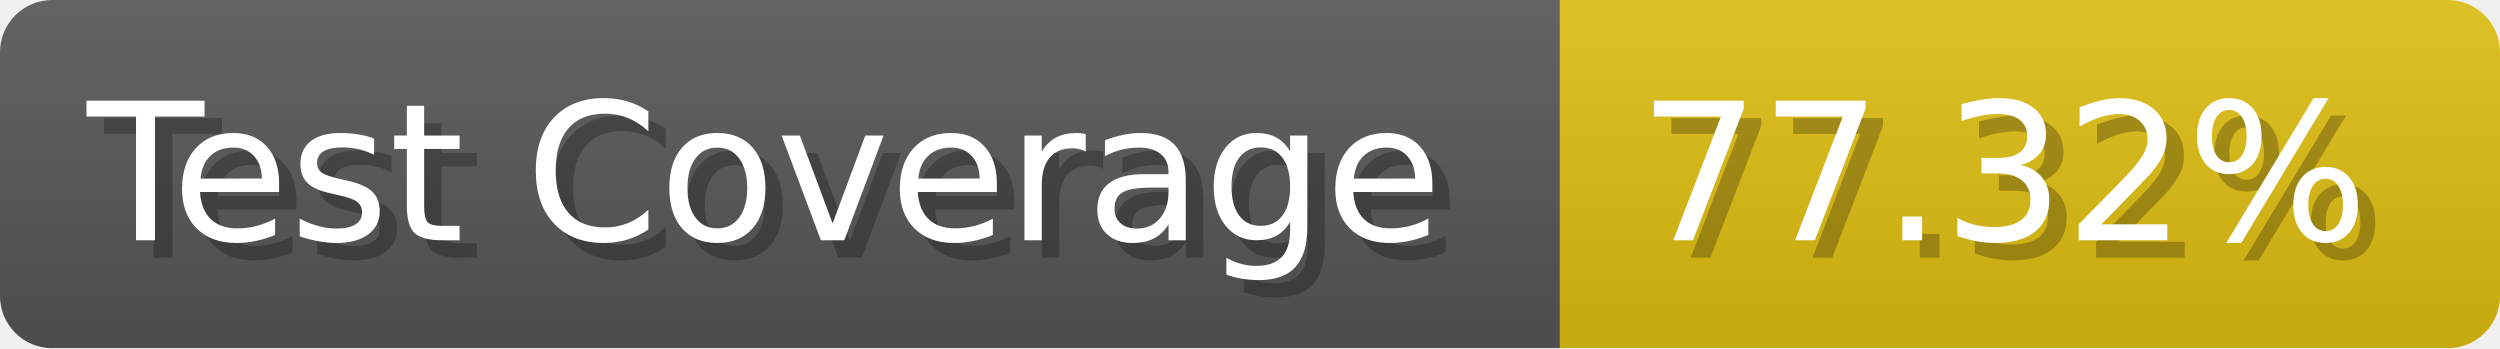
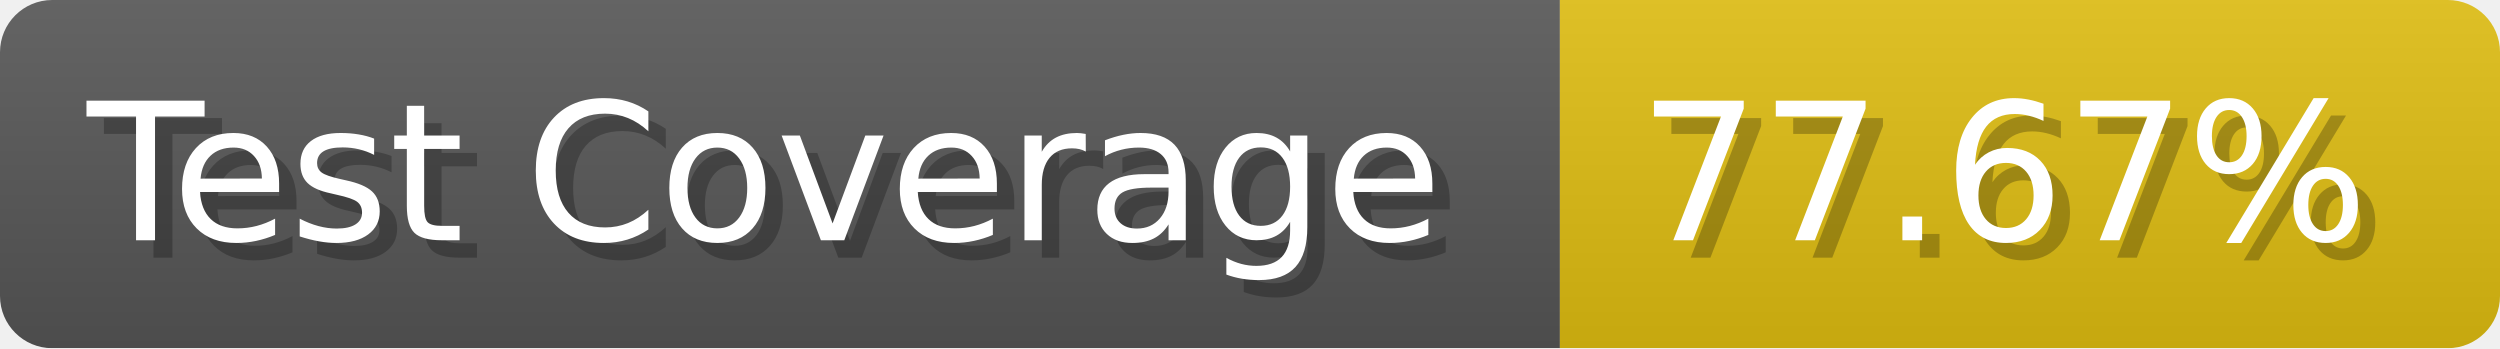
- <svg xmlns="http://www.w3.org/2000/svg" width="143.6" height="20" viewBox="0 0 1436 200" role="img" aria-label="Test Coverage: 77.32%">
+ <svg xmlns="http://www.w3.org/2000/svg" width="143.6" height="20" viewBox="0 0 1436 200" role="img" aria-label="Test Coverage: 77.67%">
  <linearGradient id="a" x2="0" y2="100%">
    <stop offset="0" stop-opacity=".1" stop-color="#EEE" />
    <stop offset="1" stop-opacity=".1" />
  </linearGradient>
  <mask id="m">
    <rect width="1436" height="200" rx="30" fill="#FFF" />
  </mask>
  <g mask="url(#m)">
    <rect width="896" height="200" fill="#555" />
    <rect width="540" height="200" fill="#DB1" x="896" />
    <rect width="1436" height="200" fill="url(#a)" />
  </g>
  <g aria-hidden="true" fill="#fff" text-anchor="start" font-family="Verdana,DejaVu Sans,sans-serif" font-size="110">
    <text x="60" y="148" textLength="796" fill="#000" opacity="0.25">Test Coverage</text>
    <text x="50" y="138" textLength="796">Test Coverage</text>
-     <text x="951" y="148" textLength="440" fill="#000" opacity="0.25">77.32%</text>
-     <text x="941" y="138" textLength="440">77.32%</text>
+     <text x="951" y="148" textLength="440" fill="#000" opacity="0.25">77.67%</text>
+     <text x="941" y="138" textLength="440">77.67%</text>
  </g>
</svg>
